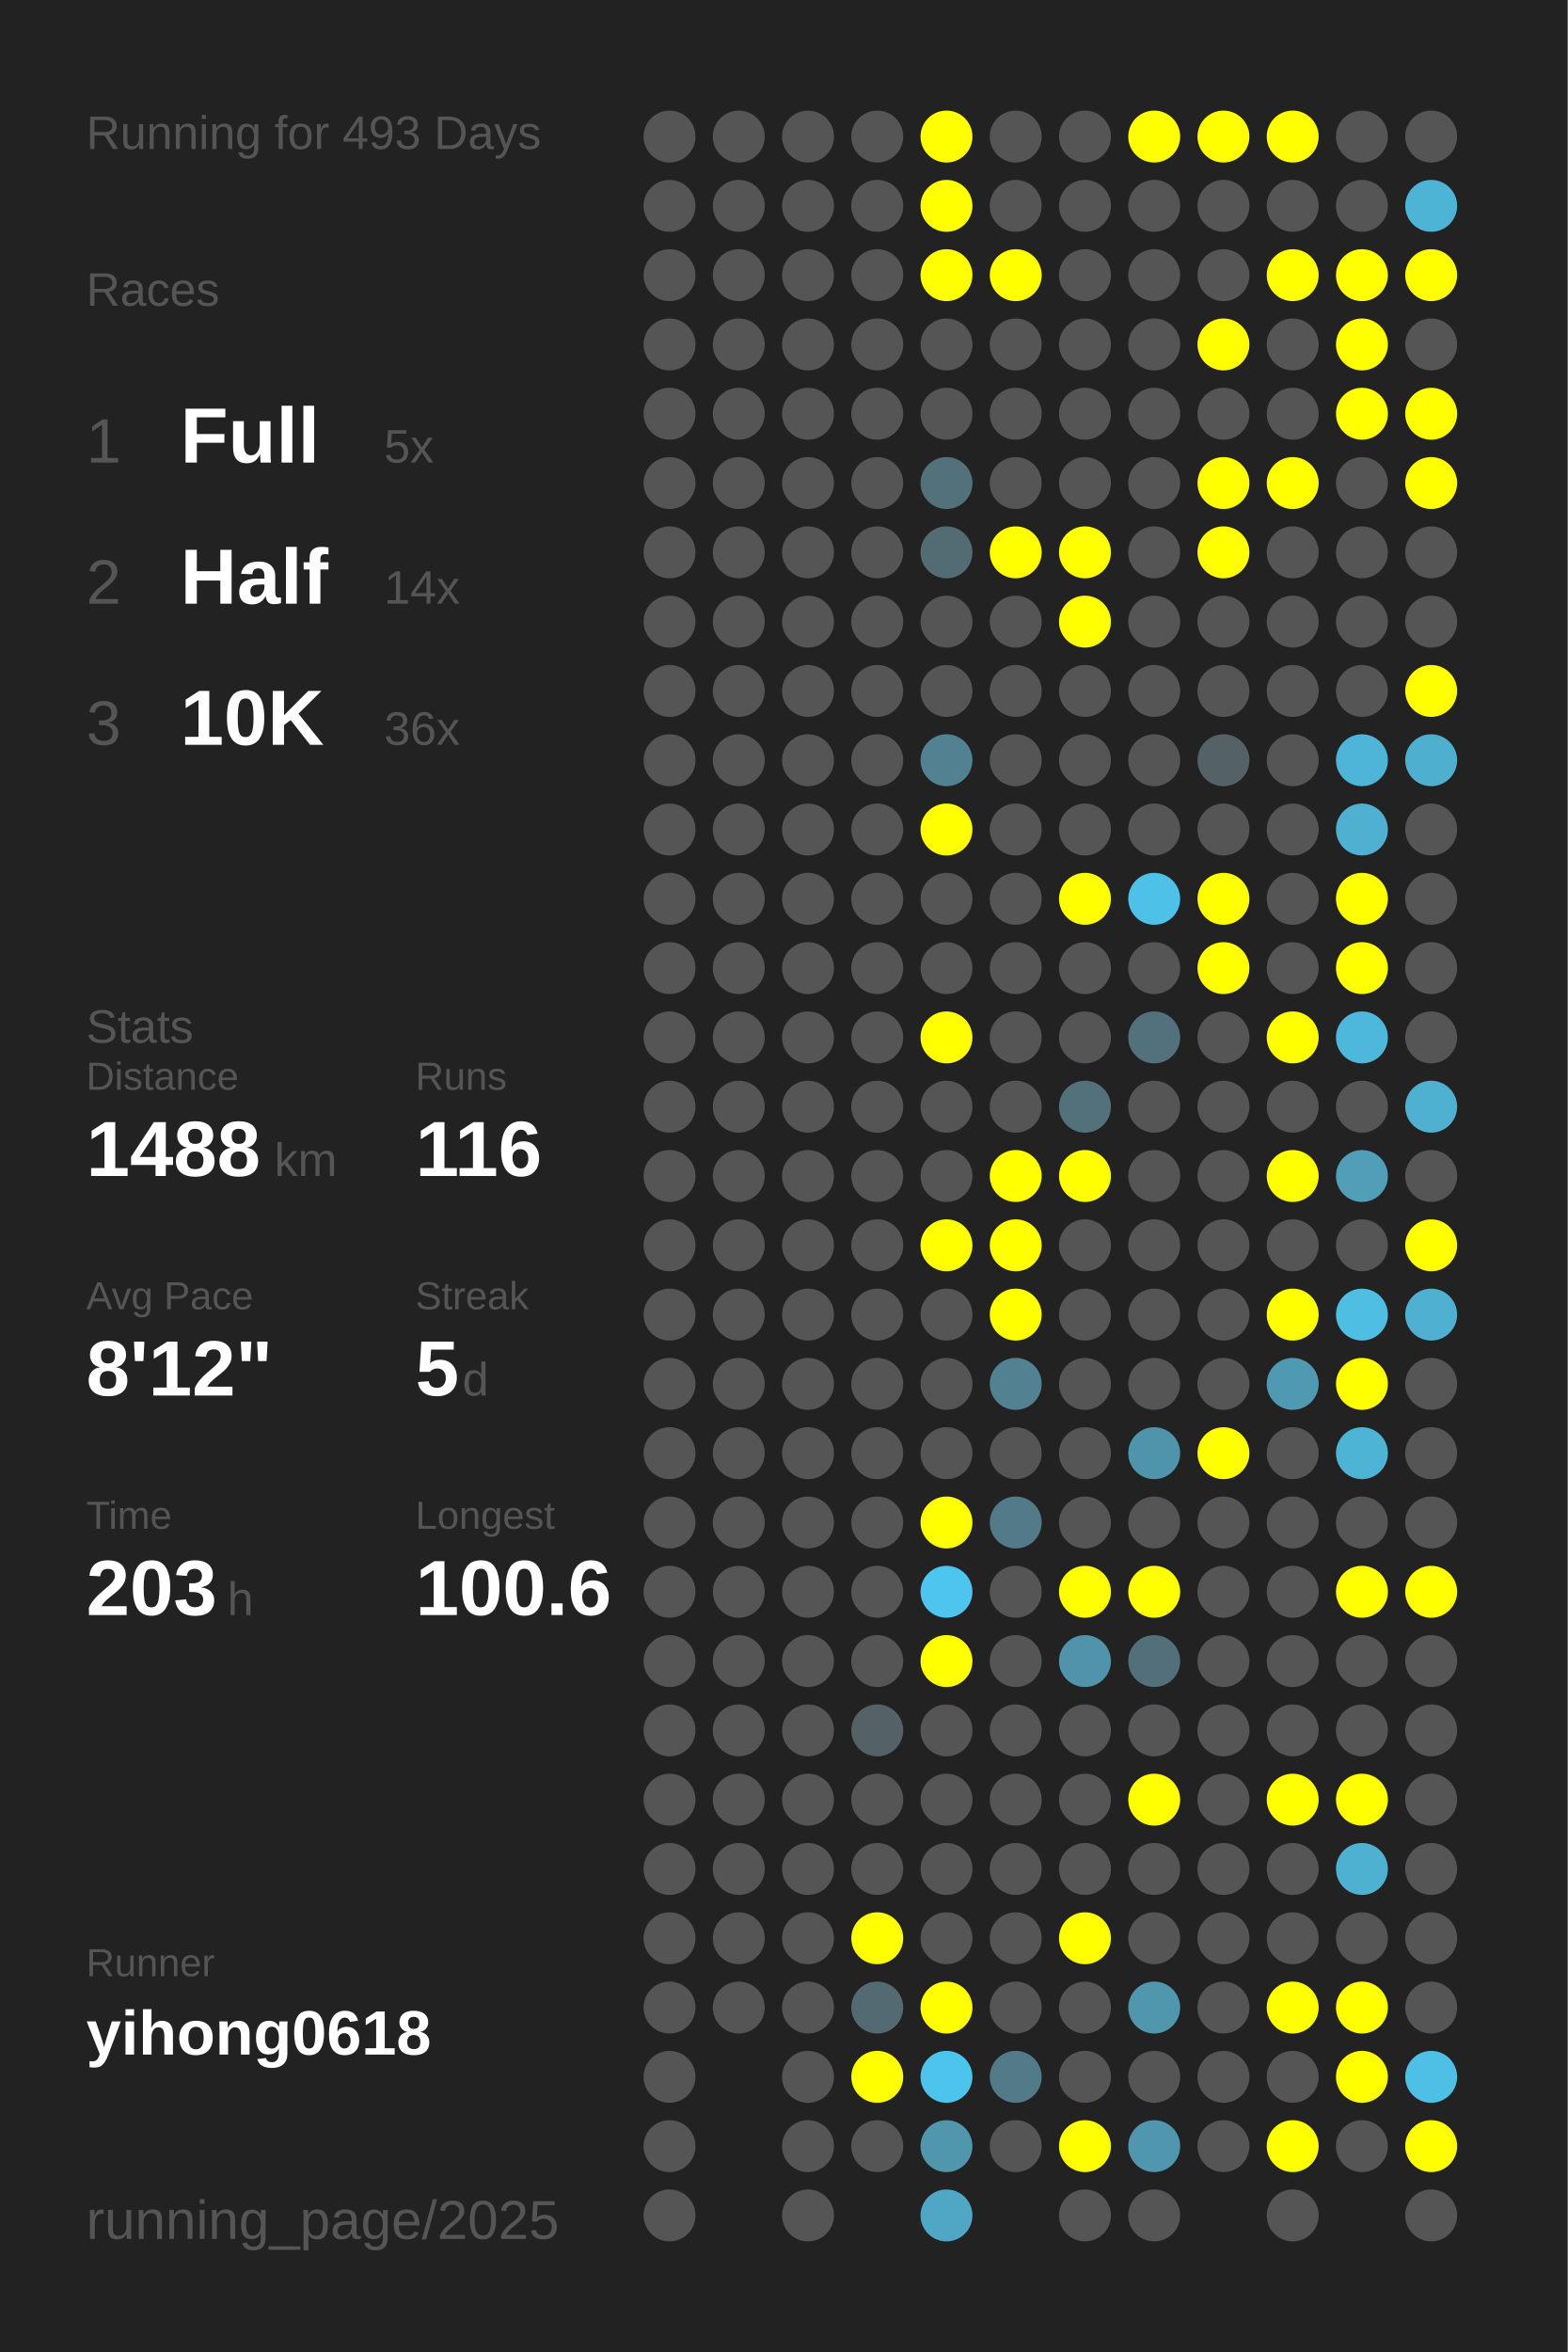
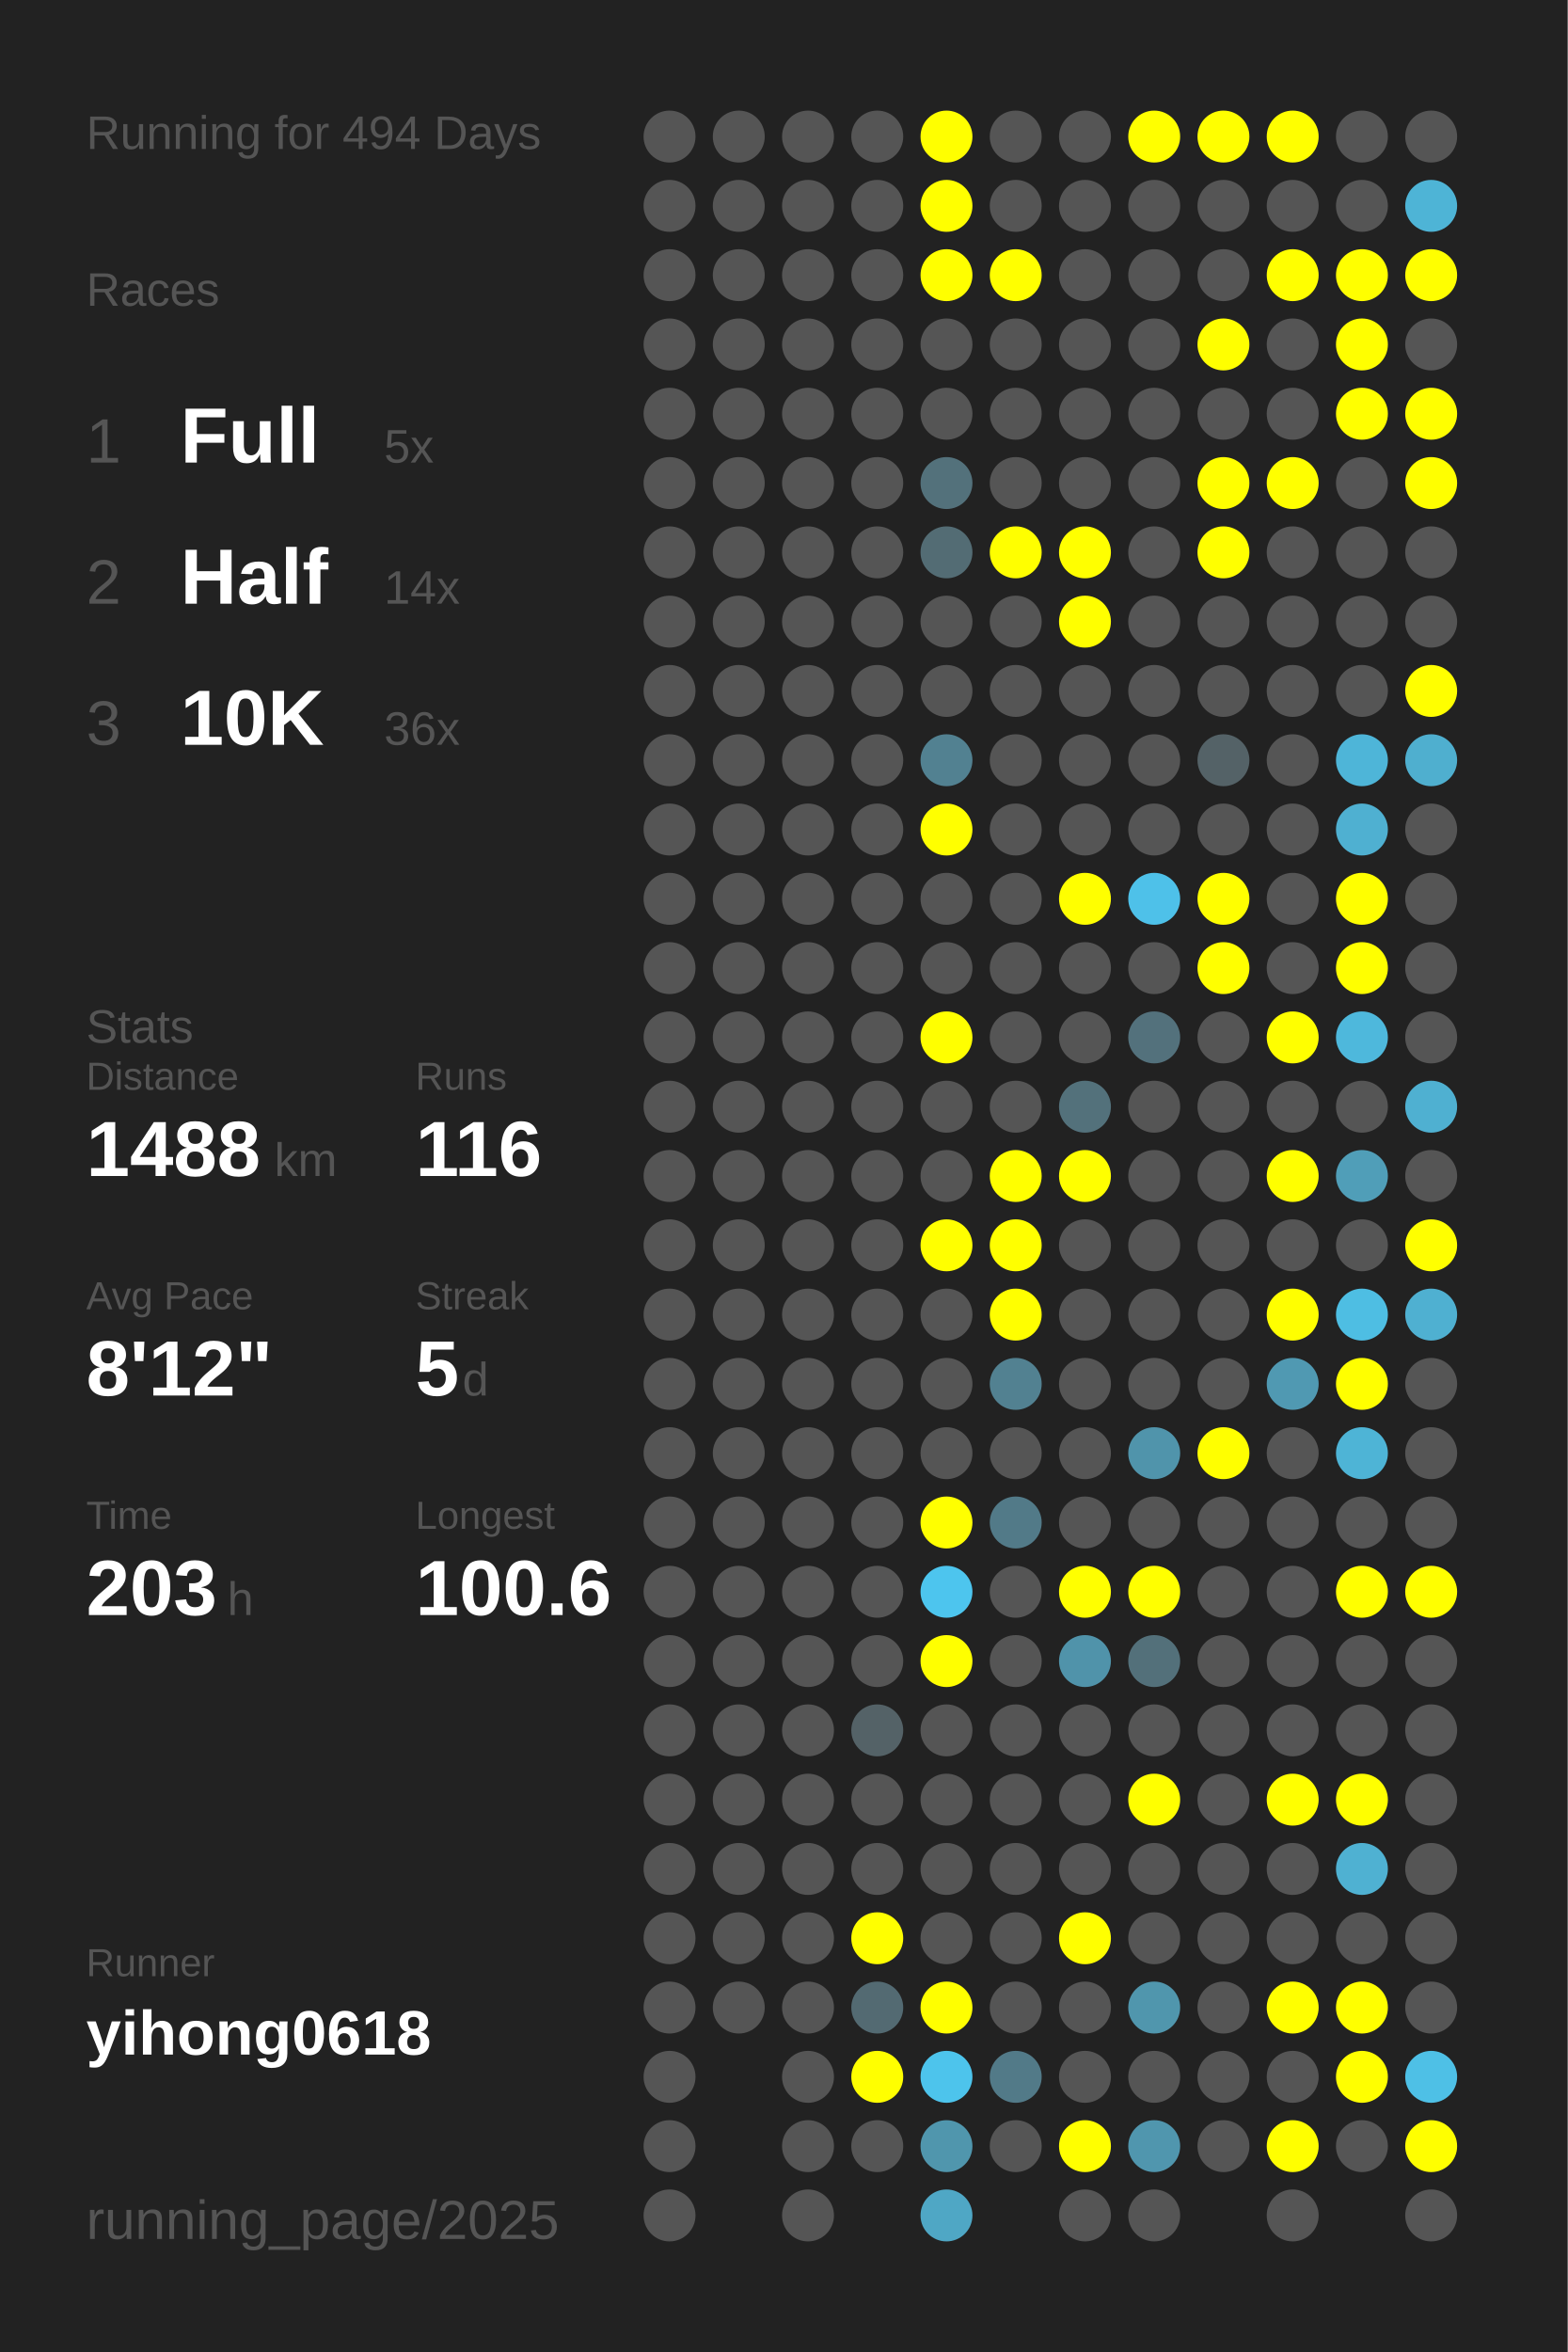
<svg xmlns="http://www.w3.org/2000/svg" baseProfile="full" height="300mm" version="1.1" viewBox="0,0,200,300" width="200mm">
  <defs />
  <rect fill="#222222" height="300" width="200" x="0" y="0" />
-   <text fill="#555555" style="font-size:6px; font-family:Arial;" x="11" y="19">Running for 493 Days</text>
+   <text fill="#555555" style="font-size:6px; font-family:Arial;" x="11" y="19">Running for 494 Days</text>
  <text fill="#555555" style="font-size:6px; font-family:Arial;" x="11" y="39">Races</text>
  <text fill="#555555" style="font-size:8px; font-family:Arial;" x="11" y="59">1</text>
  <text fill="#FFFFFF" style="font-size:10px; font-family:Arial; font-weight:bold;" x="23" y="59">Full</text>
  <text fill="#555555" style="font-size:6px; font-family:Arial;" x="49" y="59">5x</text>
  <text fill="#555555" style="font-size:8px; font-family:Arial;" x="11" y="77">2</text>
  <text fill="#FFFFFF" style="font-size:10px; font-family:Arial; font-weight:bold;" x="23" y="77">Half</text>
  <text fill="#555555" style="font-size:6px; font-family:Arial;" x="49" y="77">14x</text>
  <text fill="#555555" style="font-size:8px; font-family:Arial;" x="11" y="95">3</text>
  <text fill="#FFFFFF" style="font-size:10px; font-family:Arial; font-weight:bold;" x="23" y="95">10K</text>
  <text fill="#555555" style="font-size:6px; font-family:Arial;" x="49" y="95">36x</text>
  <text fill="#555555" style="font-size:6px; font-family:Arial;" x="11" y="133">Stats</text>
  <text fill="#555555" style="font-size:5px; font-family:Arial;" x="11" y="139">Distance</text>
  <text fill="#FFFFFF" style="font-size:10px; font-family:Arial; font-weight:bold;" x="11" y="150">1488</text>
  <text fill="#555555" style="font-size:6px; font-family:Arial;" x="35" y="150">km</text>
  <text fill="#555555" style="font-size:5px; font-family:Arial;" x="53" y="139">Runs</text>
  <text fill="#FFFFFF" style="font-size:10px; font-family:Arial; font-weight:bold;" x="53" y="150">116</text>
  <text fill="#555555" style="font-size:5px; font-family:Arial;" x="11" y="167">Avg Pace</text>
  <text fill="#FFFFFF" style="font-size:10px; font-family:Arial; font-weight:bold;" x="11" y="178">8'12"</text>
  <text fill="#555555" style="font-size:5px; font-family:Arial;" x="53" y="167">Streak</text>
  <text fill="#FFFFFF" style="font-size:10px; font-family:Arial; font-weight:bold;" x="53" y="178">5</text>
  <text fill="#555555" style="font-size:6px; font-family:Arial;" x="59" y="178">d</text>
  <text fill="#555555" style="font-size:5px; font-family:Arial;" x="11" y="195">Time</text>
  <text fill="#FFFFFF" style="font-size:10px; font-family:Arial; font-weight:bold;" x="11" y="206">203</text>
  <text fill="#555555" style="font-size:6px; font-family:Arial;" x="29" y="206">h</text>
  <text fill="#555555" style="font-size:5px; font-family:Arial;" x="53" y="195">Longest</text>
  <text fill="#FFFFFF" style="font-size:10px; font-family:Arial; font-weight:bold;" x="53" y="206">100.6</text>
  <text fill="#555555" style="font-size:5px; font-family:Arial;" x="11" y="252.065">Runner</text>
  <text fill="#FFFFFF" style="font-size:8px; font-family:Arial; font-weight:bold;" x="11" y="262.065">yihong0618</text>
  <text fill="#555555" style="font-size:7px; font-family:Arial;" x="11" y="285.581">running_page/2025</text>
  <circle cx="85.417" cy="17.419" fill="#555555" r="3.312" />
  <circle cx="85.417" cy="26.258" fill="#555555" r="3.312" />
  <circle cx="85.417" cy="35.097" fill="#555555" r="3.312" />
  <circle cx="85.417" cy="43.935" fill="#555555" r="3.312" />
  <circle cx="85.417" cy="52.774" fill="#555555" r="3.312" />
  <circle cx="85.417" cy="61.613" fill="#555555" r="3.312" />
  <circle cx="85.417" cy="70.452" fill="#555555" r="3.312" />
  <circle cx="85.417" cy="79.29" fill="#555555" r="3.312" />
  <circle cx="85.417" cy="88.129" fill="#555555" r="3.312" />
  <circle cx="85.417" cy="96.968" fill="#555555" r="3.312" />
  <circle cx="85.417" cy="105.806" fill="#555555" r="3.312" />
  <circle cx="85.417" cy="114.645" fill="#555555" r="3.312" />
  <circle cx="85.417" cy="123.484" fill="#555555" r="3.312" />
  <circle cx="85.417" cy="132.323" fill="#555555" r="3.312" />
  <circle cx="85.417" cy="141.161" fill="#555555" r="3.312" />
  <circle cx="85.417" cy="150" fill="#555555" r="3.312" />
  <circle cx="85.417" cy="158.839" fill="#555555" r="3.312" />
  <circle cx="85.417" cy="167.677" fill="#555555" r="3.312" />
  <circle cx="85.417" cy="176.516" fill="#555555" r="3.312" />
  <circle cx="85.417" cy="185.355" fill="#555555" r="3.312" />
  <circle cx="85.417" cy="194.194" fill="#555555" r="3.312" />
  <circle cx="85.417" cy="203.032" fill="#555555" r="3.312" />
  <circle cx="85.417" cy="211.871" fill="#555555" r="3.312" />
  <circle cx="85.417" cy="220.71" fill="#555555" r="3.312" />
  <circle cx="85.417" cy="229.548" fill="#555555" r="3.312" />
  <circle cx="85.417" cy="238.387" fill="#555555" r="3.312" />
  <circle cx="85.417" cy="247.226" fill="#555555" r="3.312" />
  <circle cx="85.417" cy="256.065" fill="#555555" r="3.312" />
  <circle cx="85.417" cy="264.903" fill="#555555" r="3.312" />
  <circle cx="85.417" cy="273.742" fill="#555555" r="3.312" />
  <circle cx="85.417" cy="282.581" fill="#555555" r="3.312" />
  <circle cx="94.25" cy="17.419" fill="#555555" r="3.312" />
  <circle cx="94.25" cy="26.258" fill="#555555" r="3.312" />
  <circle cx="94.25" cy="35.097" fill="#555555" r="3.312" />
  <circle cx="94.25" cy="43.935" fill="#555555" r="3.312" />
  <circle cx="94.25" cy="52.774" fill="#555555" r="3.312" />
  <circle cx="94.25" cy="61.613" fill="#555555" r="3.312" />
  <circle cx="94.25" cy="70.452" fill="#555555" r="3.312" />
  <circle cx="94.25" cy="79.29" fill="#555555" r="3.312" />
  <circle cx="94.25" cy="88.129" fill="#555555" r="3.312" />
  <circle cx="94.25" cy="96.968" fill="#555555" r="3.312" />
  <circle cx="94.25" cy="105.806" fill="#555555" r="3.312" />
  <circle cx="94.25" cy="114.645" fill="#555555" r="3.312" />
  <circle cx="94.25" cy="123.484" fill="#555555" r="3.312" />
  <circle cx="94.25" cy="132.323" fill="#555555" r="3.312" />
  <circle cx="94.25" cy="141.161" fill="#555555" r="3.312" />
  <circle cx="94.25" cy="150" fill="#555555" r="3.312" />
  <circle cx="94.25" cy="158.839" fill="#555555" r="3.312" />
  <circle cx="94.25" cy="167.677" fill="#555555" r="3.312" />
  <circle cx="94.25" cy="176.516" fill="#555555" r="3.312" />
  <circle cx="94.25" cy="185.355" fill="#555555" r="3.312" />
  <circle cx="94.25" cy="194.194" fill="#555555" r="3.312" />
  <circle cx="94.25" cy="203.032" fill="#555555" r="3.312" />
  <circle cx="94.25" cy="211.871" fill="#555555" r="3.312" />
  <circle cx="94.25" cy="220.71" fill="#555555" r="3.312" />
  <circle cx="94.25" cy="229.548" fill="#555555" r="3.312" />
  <circle cx="94.25" cy="238.387" fill="#555555" r="3.312" />
  <circle cx="94.25" cy="247.226" fill="#555555" r="3.312" />
  <circle cx="94.25" cy="256.065" fill="#555555" r="3.312" />
  <circle cx="103.083" cy="17.419" fill="#555555" r="3.312" />
  <circle cx="103.083" cy="26.258" fill="#555555" r="3.312" />
  <circle cx="103.083" cy="35.097" fill="#555555" r="3.312" />
  <circle cx="103.083" cy="43.935" fill="#555555" r="3.312" />
  <circle cx="103.083" cy="52.774" fill="#555555" r="3.312" />
  <circle cx="103.083" cy="61.613" fill="#555555" r="3.312" />
  <circle cx="103.083" cy="70.452" fill="#555555" r="3.312" />
  <circle cx="103.083" cy="79.29" fill="#555555" r="3.312" />
  <circle cx="103.083" cy="88.129" fill="#555555" r="3.312" />
  <circle cx="103.083" cy="96.968" fill="#555555" r="3.312" />
  <circle cx="103.083" cy="105.806" fill="#555555" r="3.312" />
  <circle cx="103.083" cy="114.645" fill="#555555" r="3.312" />
  <circle cx="103.083" cy="123.484" fill="#555555" r="3.312" />
  <circle cx="103.083" cy="132.323" fill="#555555" r="3.312" />
  <circle cx="103.083" cy="141.161" fill="#555555" r="3.312" />
  <circle cx="103.083" cy="150" fill="#555555" r="3.312" />
  <circle cx="103.083" cy="158.839" fill="#555555" r="3.312" />
  <circle cx="103.083" cy="167.677" fill="#555555" r="3.312" />
  <circle cx="103.083" cy="176.516" fill="#555555" r="3.312" />
  <circle cx="103.083" cy="185.355" fill="#555555" r="3.312" />
  <circle cx="103.083" cy="194.194" fill="#555555" r="3.312" />
  <circle cx="103.083" cy="203.032" fill="#555555" r="3.312" />
  <circle cx="103.083" cy="211.871" fill="#555555" r="3.312" />
  <circle cx="103.083" cy="220.71" fill="#555555" r="3.312" />
  <circle cx="103.083" cy="229.548" fill="#555555" r="3.312" />
  <circle cx="103.083" cy="238.387" fill="#555555" r="3.312" />
  <circle cx="103.083" cy="247.226" fill="#555555" r="3.312" />
  <circle cx="103.083" cy="256.065" fill="#555555" r="3.312" />
  <circle cx="103.083" cy="264.903" fill="#555555" r="3.312" />
  <circle cx="103.083" cy="273.742" fill="#555555" r="3.312" />
  <circle cx="103.083" cy="282.581" fill="#555555" r="3.312" />
  <circle cx="111.917" cy="17.419" fill="#555555" r="3.312" />
  <circle cx="111.917" cy="26.258" fill="#555555" r="3.312" />
  <circle cx="111.917" cy="35.097" fill="#555555" r="3.312" />
  <circle cx="111.917" cy="43.935" fill="#555555" r="3.312" />
  <circle cx="111.917" cy="52.774" fill="#555555" r="3.312" />
  <circle cx="111.917" cy="61.613" fill="#555555" r="3.312" />
  <circle cx="111.917" cy="70.452" fill="#555555" r="3.312" />
  <circle cx="111.917" cy="79.29" fill="#555555" r="3.312" />
  <circle cx="111.917" cy="88.129" fill="#555555" r="3.312" />
  <circle cx="111.917" cy="96.968" fill="#555555" r="3.312" />
  <circle cx="111.917" cy="105.806" fill="#555555" r="3.312" />
  <circle cx="111.917" cy="114.645" fill="#555555" r="3.312" />
  <circle cx="111.917" cy="123.484" fill="#555555" r="3.312" />
  <circle cx="111.917" cy="132.323" fill="#555555" r="3.312" />
  <circle cx="111.917" cy="141.161" fill="#555555" r="3.312" />
  <circle cx="111.917" cy="150" fill="#555555" r="3.312" />
  <circle cx="111.917" cy="158.839" fill="#555555" r="3.312" />
  <circle cx="111.917" cy="167.677" fill="#555555" r="3.312" />
  <circle cx="111.917" cy="176.516" fill="#555555" r="3.312" />
  <circle cx="111.917" cy="185.355" fill="#555555" r="3.312" />
  <circle cx="111.917" cy="194.194" fill="#555555" r="3.312" />
  <circle cx="111.917" cy="203.032" fill="#555555" r="3.312" />
  <circle cx="111.917" cy="211.871" fill="#555555" r="3.312" />
  <circle cx="111.917" cy="220.71" fill="#546267" r="3.312" />
  <circle cx="111.917" cy="229.548" fill="#555555" r="3.312" />
  <circle cx="111.917" cy="238.387" fill="#555555" r="3.312" />
  <circle cx="111.917" cy="247.226" fill="#FFFF00" r="3.312" />
  <circle cx="111.917" cy="256.065" fill="#536a72" r="3.312" />
  <circle cx="111.917" cy="264.903" fill="#FFFF00" r="3.312" />
  <circle cx="111.917" cy="273.742" fill="#555555" r="3.312" />
  <circle cx="120.75" cy="17.419" fill="#FFFF00" r="3.312" />
  <circle cx="120.75" cy="26.258" fill="#FFFF00" r="3.312" />
  <circle cx="120.75" cy="35.097" fill="#FFFF00" r="3.312" />
  <circle cx="120.75" cy="43.935" fill="#555555" r="3.312" />
  <circle cx="120.75" cy="52.774" fill="#555555" r="3.312" />
  <circle cx="120.75" cy="61.613" fill="#53717b" r="3.312" />
  <circle cx="120.75" cy="70.452" fill="#536c74" r="3.312" />
  <circle cx="120.75" cy="79.29" fill="#555555" r="3.312" />
  <circle cx="120.75" cy="88.129" fill="#555555" r="3.312" />
  <circle cx="120.75" cy="96.968" fill="#528191" r="3.312" />
  <circle cx="120.75" cy="105.806" fill="#FFFF00" r="3.312" />
  <circle cx="120.75" cy="114.645" fill="#555555" r="3.312" />
  <circle cx="120.75" cy="123.484" fill="#555555" r="3.312" />
  <circle cx="120.75" cy="132.323" fill="#FFFF00" r="3.312" />
  <circle cx="120.75" cy="141.161" fill="#555555" r="3.312" />
  <circle cx="120.75" cy="150" fill="#555555" r="3.312" />
  <circle cx="120.75" cy="158.839" fill="#FFFF00" r="3.312" />
  <circle cx="120.75" cy="167.677" fill="#555555" r="3.312" />
  <circle cx="120.75" cy="176.516" fill="#555555" r="3.312" />
  <circle cx="120.75" cy="185.355" fill="#555555" r="3.312" />
  <circle cx="120.75" cy="194.194" fill="#FFFF00" r="3.312" />
  <circle cx="120.75" cy="203.032" fill="#4dc5ee" r="3.312" />
  <circle cx="120.75" cy="211.871" fill="#FFFF00" r="3.312" />
  <circle cx="120.75" cy="220.71" fill="#555555" r="3.312" />
  <circle cx="120.75" cy="229.548" fill="#555555" r="3.312" />
  <circle cx="120.75" cy="238.387" fill="#555555" r="3.312" />
  <circle cx="120.75" cy="247.226" fill="#555555" r="3.312" />
  <circle cx="120.75" cy="256.065" fill="#FFFF00" r="3.312" />
  <circle cx="120.75" cy="264.903" fill="#4dc4ec" r="3.312" />
  <circle cx="120.75" cy="273.742" fill="#5096ad" r="3.312" />
  <circle cx="120.75" cy="282.581" fill="#4fa7c5" r="3.312" />
  <circle cx="129.583" cy="17.419" fill="#555555" r="3.312" />
  <circle cx="129.583" cy="26.258" fill="#555555" r="3.312" />
  <circle cx="129.583" cy="35.097" fill="#FFFF00" r="3.312" />
  <circle cx="129.583" cy="43.935" fill="#555555" r="3.312" />
  <circle cx="129.583" cy="52.774" fill="#555555" r="3.312" />
  <circle cx="129.583" cy="61.613" fill="#555555" r="3.312" />
  <circle cx="129.583" cy="70.452" fill="#FFFF00" r="3.312" />
  <circle cx="129.583" cy="79.29" fill="#555555" r="3.312" />
  <circle cx="129.583" cy="88.129" fill="#555555" r="3.312" />
  <circle cx="129.583" cy="96.968" fill="#555555" r="3.312" />
  <circle cx="129.583" cy="105.806" fill="#555555" r="3.312" />
  <circle cx="129.583" cy="114.645" fill="#555555" r="3.312" />
  <circle cx="129.583" cy="123.484" fill="#555555" r="3.312" />
  <circle cx="129.583" cy="132.323" fill="#555555" r="3.312" />
  <circle cx="129.583" cy="141.161" fill="#555555" r="3.312" />
  <circle cx="129.583" cy="150" fill="#FFFF00" r="3.312" />
  <circle cx="129.583" cy="158.839" fill="#FFFF00" r="3.312" />
  <circle cx="129.583" cy="167.677" fill="#FFFF00" r="3.312" />
  <circle cx="129.583" cy="176.516" fill="#528191" r="3.312" />
  <circle cx="129.583" cy="185.355" fill="#555555" r="3.312" />
  <circle cx="129.583" cy="194.194" fill="#527a88" r="3.312" />
  <circle cx="129.583" cy="203.032" fill="#555555" r="3.312" />
  <circle cx="129.583" cy="211.871" fill="#555555" r="3.312" />
  <circle cx="129.583" cy="220.71" fill="#555555" r="3.312" />
  <circle cx="129.583" cy="229.548" fill="#555555" r="3.312" />
  <circle cx="129.583" cy="238.387" fill="#555555" r="3.312" />
  <circle cx="129.583" cy="247.226" fill="#555555" r="3.312" />
  <circle cx="129.583" cy="256.065" fill="#555555" r="3.312" />
  <circle cx="129.583" cy="264.903" fill="#527a88" r="3.312" />
  <circle cx="129.583" cy="273.742" fill="#555555" r="3.312" />
  <circle cx="138.417" cy="17.419" fill="#555555" r="3.312" />
  <circle cx="138.417" cy="26.258" fill="#555555" r="3.312" />
  <circle cx="138.417" cy="35.097" fill="#555555" r="3.312" />
  <circle cx="138.417" cy="43.935" fill="#555555" r="3.312" />
  <circle cx="138.417" cy="52.774" fill="#555555" r="3.312" />
  <circle cx="138.417" cy="61.613" fill="#555555" r="3.312" />
  <circle cx="138.417" cy="70.452" fill="#FFFF00" r="3.312" />
  <circle cx="138.417" cy="79.29" fill="#FFFF00" r="3.312" />
  <circle cx="138.417" cy="88.129" fill="#555555" r="3.312" />
  <circle cx="138.417" cy="96.968" fill="#555555" r="3.312" />
  <circle cx="138.417" cy="105.806" fill="#555555" r="3.312" />
  <circle cx="138.417" cy="114.645" fill="#FFFF00" r="3.312" />
  <circle cx="138.417" cy="123.484" fill="#555555" r="3.312" />
  <circle cx="138.417" cy="132.323" fill="#555555" r="3.312" />
  <circle cx="138.417" cy="141.161" fill="#53717b" r="3.312" />
  <circle cx="138.417" cy="150" fill="#FFFF00" r="3.312" />
  <circle cx="138.417" cy="158.839" fill="#555555" r="3.312" />
  <circle cx="138.417" cy="167.677" fill="#555555" r="3.312" />
  <circle cx="138.417" cy="176.516" fill="#555555" r="3.312" />
  <circle cx="138.417" cy="185.355" fill="#555555" r="3.312" />
  <circle cx="138.417" cy="194.194" fill="#555555" r="3.312" />
  <circle cx="138.417" cy="203.032" fill="#FFFF00" r="3.312" />
  <circle cx="138.417" cy="211.871" fill="#5093aa" r="3.312" />
  <circle cx="138.417" cy="220.71" fill="#555555" r="3.312" />
  <circle cx="138.417" cy="229.548" fill="#555555" r="3.312" />
  <circle cx="138.417" cy="238.387" fill="#555555" r="3.312" />
  <circle cx="138.417" cy="247.226" fill="#FFFF00" r="3.312" />
  <circle cx="138.417" cy="256.065" fill="#555555" r="3.312" />
  <circle cx="138.417" cy="264.903" fill="#555555" r="3.312" />
  <circle cx="138.417" cy="273.742" fill="#FFFF00" r="3.312" />
  <circle cx="138.417" cy="282.581" fill="#555555" r="3.312" />
  <circle cx="147.25" cy="17.419" fill="#FFFF00" r="3.312" />
  <circle cx="147.25" cy="26.258" fill="#555555" r="3.312" />
  <circle cx="147.25" cy="35.097" fill="#555555" r="3.312" />
  <circle cx="147.25" cy="43.935" fill="#555555" r="3.312" />
  <circle cx="147.25" cy="52.774" fill="#555555" r="3.312" />
  <circle cx="147.25" cy="61.613" fill="#555555" r="3.312" />
  <circle cx="147.25" cy="70.452" fill="#555555" r="3.312" />
  <circle cx="147.25" cy="79.29" fill="#555555" r="3.312" />
  <circle cx="147.25" cy="88.129" fill="#555555" r="3.312" />
  <circle cx="147.25" cy="96.968" fill="#555555" r="3.312" />
  <circle cx="147.25" cy="105.806" fill="#555555" r="3.312" />
  <circle cx="147.25" cy="114.645" fill="#4ec1e9" r="3.312" />
  <circle cx="147.25" cy="123.484" fill="#555555" r="3.312" />
  <circle cx="147.25" cy="132.323" fill="#53717c" r="3.312" />
  <circle cx="147.25" cy="141.161" fill="#555555" r="3.312" />
  <circle cx="147.25" cy="150" fill="#555555" r="3.312" />
  <circle cx="147.25" cy="158.839" fill="#555555" r="3.312" />
  <circle cx="147.25" cy="167.677" fill="#555555" r="3.312" />
  <circle cx="147.25" cy="176.516" fill="#555555" r="3.312" />
  <circle cx="147.25" cy="185.355" fill="#5094ab" r="3.312" />
  <circle cx="147.25" cy="194.194" fill="#555555" r="3.312" />
  <circle cx="147.25" cy="203.032" fill="#FFFF00" r="3.312" />
  <circle cx="147.25" cy="211.871" fill="#53707a" r="3.312" />
  <circle cx="147.25" cy="220.71" fill="#555555" r="3.312" />
  <circle cx="147.25" cy="229.548" fill="#FFFF00" r="3.312" />
  <circle cx="147.25" cy="238.387" fill="#555555" r="3.312" />
  <circle cx="147.25" cy="247.226" fill="#555555" r="3.312" />
  <circle cx="147.25" cy="256.065" fill="#5096ad" r="3.312" />
  <circle cx="147.25" cy="264.903" fill="#555555" r="3.312" />
  <circle cx="147.25" cy="273.742" fill="#5096ae" r="3.312" />
  <circle cx="147.25" cy="282.581" fill="#555555" r="3.312" />
  <circle cx="156.083" cy="17.419" fill="#FFFF00" r="3.312" />
  <circle cx="156.083" cy="26.258" fill="#555555" r="3.312" />
  <circle cx="156.083" cy="35.097" fill="#555555" r="3.312" />
  <circle cx="156.083" cy="43.935" fill="#FFFF00" r="3.312" />
  <circle cx="156.083" cy="52.774" fill="#555555" r="3.312" />
  <circle cx="156.083" cy="61.613" fill="#FFFF00" r="3.312" />
  <circle cx="156.083" cy="70.452" fill="#FFFF00" r="3.312" />
  <circle cx="156.083" cy="79.29" fill="#555555" r="3.312" />
  <circle cx="156.083" cy="88.129" fill="#555555" r="3.312" />
  <circle cx="156.083" cy="96.968" fill="#546267" r="3.312" />
  <circle cx="156.083" cy="105.806" fill="#555555" r="3.312" />
  <circle cx="156.083" cy="114.645" fill="#FFFF00" r="3.312" />
  <circle cx="156.083" cy="123.484" fill="#FFFF00" r="3.312" />
  <circle cx="156.083" cy="132.323" fill="#555555" r="3.312" />
  <circle cx="156.083" cy="141.161" fill="#555555" r="3.312" />
  <circle cx="156.083" cy="150" fill="#555555" r="3.312" />
  <circle cx="156.083" cy="158.839" fill="#555555" r="3.312" />
  <circle cx="156.083" cy="167.677" fill="#555555" r="3.312" />
  <circle cx="156.083" cy="176.516" fill="#555555" r="3.312" />
  <circle cx="156.083" cy="185.355" fill="#FFFF00" r="3.312" />
  <circle cx="156.083" cy="194.194" fill="#555555" r="3.312" />
  <circle cx="156.083" cy="203.032" fill="#555555" r="3.312" />
  <circle cx="156.083" cy="211.871" fill="#555555" r="3.312" />
  <circle cx="156.083" cy="220.71" fill="#555555" r="3.312" />
  <circle cx="156.083" cy="229.548" fill="#555555" r="3.312" />
  <circle cx="156.083" cy="238.387" fill="#555555" r="3.312" />
  <circle cx="156.083" cy="247.226" fill="#555555" r="3.312" />
  <circle cx="156.083" cy="256.065" fill="#555555" r="3.312" />
  <circle cx="156.083" cy="264.903" fill="#555555" r="3.312" />
  <circle cx="156.083" cy="273.742" fill="#555555" r="3.312" />
  <circle cx="164.917" cy="17.419" fill="#FFFF00" r="3.312" />
  <circle cx="164.917" cy="26.258" fill="#555555" r="3.312" />
  <circle cx="164.917" cy="35.097" fill="#FFFF00" r="3.312" />
  <circle cx="164.917" cy="43.935" fill="#555555" r="3.312" />
  <circle cx="164.917" cy="52.774" fill="#555555" r="3.312" />
  <circle cx="164.917" cy="61.613" fill="#FFFF00" r="3.312" />
  <circle cx="164.917" cy="70.452" fill="#555555" r="3.312" />
  <circle cx="164.917" cy="79.29" fill="#555555" r="3.312" />
  <circle cx="164.917" cy="88.129" fill="#555555" r="3.312" />
  <circle cx="164.917" cy="96.968" fill="#555555" r="3.312" />
  <circle cx="164.917" cy="105.806" fill="#555555" r="3.312" />
  <circle cx="164.917" cy="114.645" fill="#555555" r="3.312" />
  <circle cx="164.917" cy="123.484" fill="#555555" r="3.312" />
  <circle cx="164.917" cy="132.323" fill="#FFFF00" r="3.312" />
  <circle cx="164.917" cy="141.161" fill="#555555" r="3.312" />
  <circle cx="164.917" cy="150" fill="#FFFF00" r="3.312" />
  <circle cx="164.917" cy="158.839" fill="#555555" r="3.312" />
  <circle cx="164.917" cy="167.677" fill="#FFFF00" r="3.312" />
  <circle cx="164.917" cy="176.516" fill="#5099b2" r="3.312" />
  <circle cx="164.917" cy="185.355" fill="#555555" r="3.312" />
  <circle cx="164.917" cy="194.194" fill="#555555" r="3.312" />
  <circle cx="164.917" cy="203.032" fill="#555555" r="3.312" />
  <circle cx="164.917" cy="211.871" fill="#555555" r="3.312" />
  <circle cx="164.917" cy="220.71" fill="#555555" r="3.312" />
  <circle cx="164.917" cy="229.548" fill="#FFFF00" r="3.312" />
  <circle cx="164.917" cy="238.387" fill="#555555" r="3.312" />
  <circle cx="164.917" cy="247.226" fill="#555555" r="3.312" />
  <circle cx="164.917" cy="256.065" fill="#FFFF00" r="3.312" />
  <circle cx="164.917" cy="264.903" fill="#555555" r="3.312" />
  <circle cx="164.917" cy="273.742" fill="#FFFF00" r="3.312" />
  <circle cx="164.917" cy="282.581" fill="#555555" r="3.312" />
  <circle cx="173.75" cy="17.419" fill="#555555" r="3.312" />
  <circle cx="173.75" cy="26.258" fill="#555555" r="3.312" />
  <circle cx="173.75" cy="35.097" fill="#FFFF00" r="3.312" />
  <circle cx="173.75" cy="43.935" fill="#FFFF00" r="3.312" />
  <circle cx="173.75" cy="52.774" fill="#FFFF00" r="3.312" />
  <circle cx="173.75" cy="61.613" fill="#555555" r="3.312" />
  <circle cx="173.75" cy="70.452" fill="#555555" r="3.312" />
  <circle cx="173.75" cy="79.29" fill="#555555" r="3.312" />
  <circle cx="173.75" cy="88.129" fill="#555555" r="3.312" />
  <circle cx="173.75" cy="96.968" fill="#4eb5d8" r="3.312" />
  <circle cx="173.75" cy="105.806" fill="#4fb0d1" r="3.312" />
  <circle cx="173.75" cy="114.645" fill="#FFFF00" r="3.312" />
  <circle cx="173.75" cy="123.484" fill="#FFFF00" r="3.312" />
  <circle cx="173.75" cy="132.323" fill="#4eb8dc" r="3.312" />
  <circle cx="173.75" cy="141.161" fill="#555555" r="3.312" />
  <circle cx="173.75" cy="150" fill="#509eb8" r="3.312" />
  <circle cx="173.75" cy="158.839" fill="#555555" r="3.312" />
  <circle cx="173.75" cy="167.677" fill="#4ebee3" r="3.312" />
  <circle cx="173.75" cy="176.516" fill="#FFFF00" r="3.312" />
  <circle cx="173.75" cy="185.355" fill="#4eb4d6" r="3.312" />
  <circle cx="173.75" cy="194.194" fill="#555555" r="3.312" />
  <circle cx="173.75" cy="203.032" fill="#FFFF00" r="3.312" />
  <circle cx="173.75" cy="211.871" fill="#555555" r="3.312" />
  <circle cx="173.75" cy="220.71" fill="#555555" r="3.312" />
  <circle cx="173.75" cy="229.548" fill="#FFFF00" r="3.312" />
  <circle cx="173.75" cy="238.387" fill="#4fb1d2" r="3.312" />
  <circle cx="173.75" cy="247.226" fill="#555555" r="3.312" />
  <circle cx="173.75" cy="256.065" fill="#FFFF00" r="3.312" />
  <circle cx="173.75" cy="264.903" fill="#FFFF00" r="3.312" />
  <circle cx="173.75" cy="273.742" fill="#555555" r="3.312" />
  <circle cx="182.583" cy="17.419" fill="#555555" r="3.312" />
  <circle cx="182.583" cy="26.258" fill="#4eb4d6" r="3.312" />
  <circle cx="182.583" cy="35.097" fill="#FFFF00" r="3.312" />
  <circle cx="182.583" cy="43.935" fill="#555555" r="3.312" />
  <circle cx="182.583" cy="52.774" fill="#FFFF00" r="3.312" />
  <circle cx="182.583" cy="61.613" fill="#FFFF00" r="3.312" />
  <circle cx="182.583" cy="70.452" fill="#555555" r="3.312" />
  <circle cx="182.583" cy="79.29" fill="#555555" r="3.312" />
  <circle cx="182.583" cy="88.129" fill="#FFFF00" r="3.312" />
  <circle cx="182.583" cy="96.968" fill="#4fafcf" r="3.312" />
  <circle cx="182.583" cy="105.806" fill="#555555" r="3.312" />
  <circle cx="182.583" cy="114.645" fill="#555555" r="3.312" />
  <circle cx="182.583" cy="123.484" fill="#555555" r="3.312" />
  <circle cx="182.583" cy="132.323" fill="#555555" r="3.312" />
  <circle cx="182.583" cy="141.161" fill="#4fb0d1" r="3.312" />
  <circle cx="182.583" cy="150" fill="#555555" r="3.312" />
  <circle cx="182.583" cy="158.839" fill="#FFFF00" r="3.312" />
  <circle cx="182.583" cy="167.677" fill="#4fb0d1" r="3.312" />
  <circle cx="182.583" cy="176.516" fill="#555555" r="3.312" />
  <circle cx="182.583" cy="185.355" fill="#555555" r="3.312" />
  <circle cx="182.583" cy="194.194" fill="#555555" r="3.312" />
  <circle cx="182.583" cy="203.032" fill="#FFFF00" r="3.312" />
  <circle cx="182.583" cy="211.871" fill="#555555" r="3.312" />
  <circle cx="182.583" cy="220.71" fill="#555555" r="3.312" />
  <circle cx="182.583" cy="229.548" fill="#555555" r="3.312" />
  <circle cx="182.583" cy="238.387" fill="#555555" r="3.312" />
  <circle cx="182.583" cy="247.226" fill="#555555" r="3.312" />
  <circle cx="182.583" cy="256.065" fill="#555555" r="3.312" />
  <circle cx="182.583" cy="264.903" fill="#4ec0e6" r="3.312" />
  <circle cx="182.583" cy="273.742" fill="#FFFF00" r="3.312" />
  <circle cx="182.583" cy="282.581" fill="#555555" r="3.312" />
</svg>
